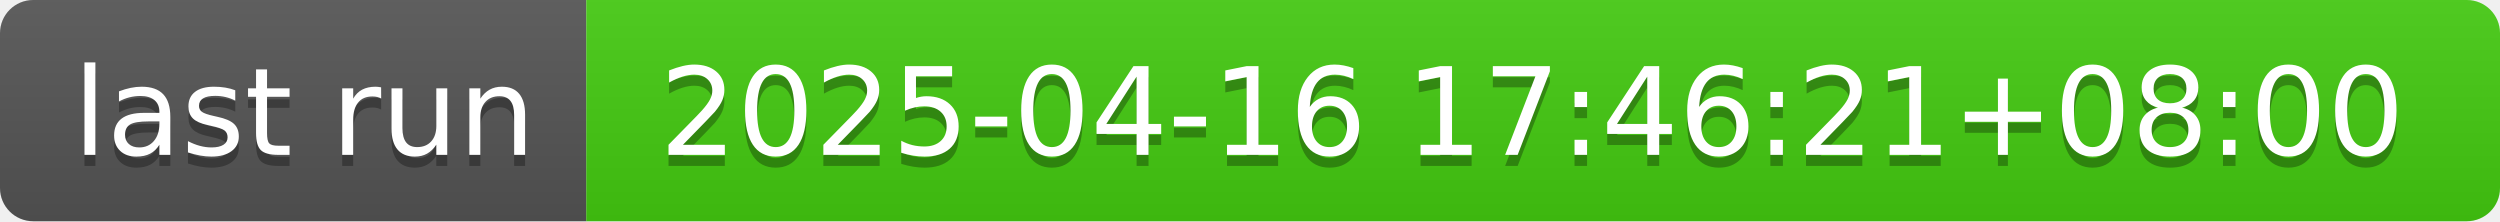
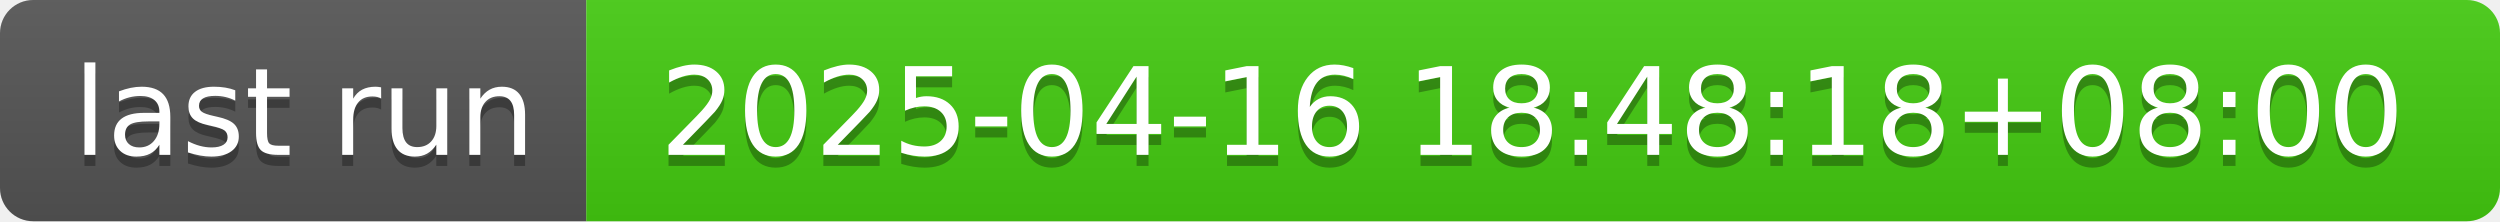
- <svg xmlns="http://www.w3.org/2000/svg" width="226" height="20" role="img" aria-label="last run: 2025-04-16 17:46:21+08:00">
+ <svg xmlns="http://www.w3.org/2000/svg" width="226" height="20" role="img" aria-label="last run: 2025-04-16 18:48:18+08:00">
  <linearGradient id="s" x2="0" y2="100%">
    <stop offset="0" stop-color="#bbb" stop-opacity=".1" />
    <stop offset="1" stop-opacity=".1" />
  </linearGradient>
  <clipPath id="r">
    <rect width="226" height="20" rx="3" fill="#fff" />
  </clipPath>
  <g clip-path="url(#r)">
    <rect width="53" height="20" fill="#555" />
    <rect x="53" width="173" height="20" fill="#4c1" />
    <rect width="226" height="20" fill="url(#s)" />
  </g>
  <g fill="#fff" text-anchor="middle" font-family="Verdana,Geneva,DejaVu Sans,sans-serif" text-rendering="geometricPrecision" font-size="110">
    <text aria-hidden="true" x="275" y="150" fill="#010101" fill-opacity=".3" transform="scale(.1)" textLength="430">last run</text>
    <text x="275" y="140" transform="scale(.1)" fill="#fff" textLength="430">last run</text>
-     <text aria-hidden="true" x="1385" y="150" fill="#010101" fill-opacity=".3" transform="scale(.1)" textLength="1630">2025-04-16 17:46:21+08:00</text>
-     <text x="1385" y="140" transform="scale(.1)" fill="#fff" textLength="1630">2025-04-16 17:46:21+08:00</text>
+     <text aria-hidden="true" x="1385" y="150" fill="#010101" fill-opacity=".3" transform="scale(.1)" textLength="1630">2025-04-16 18:48:18+08:00</text>
+     <text x="1385" y="140" transform="scale(.1)" fill="#fff" textLength="1630">2025-04-16 18:48:18+08:00</text>
  </g>
</svg>
